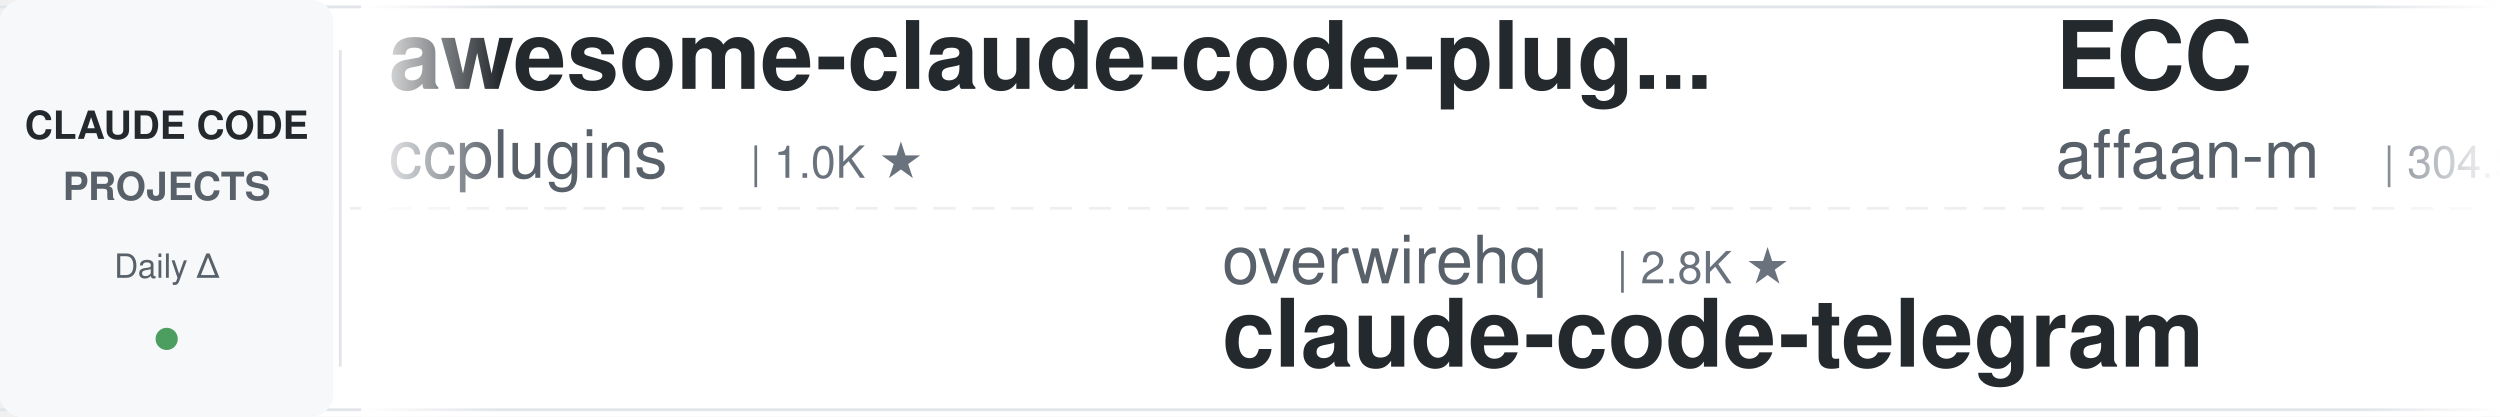
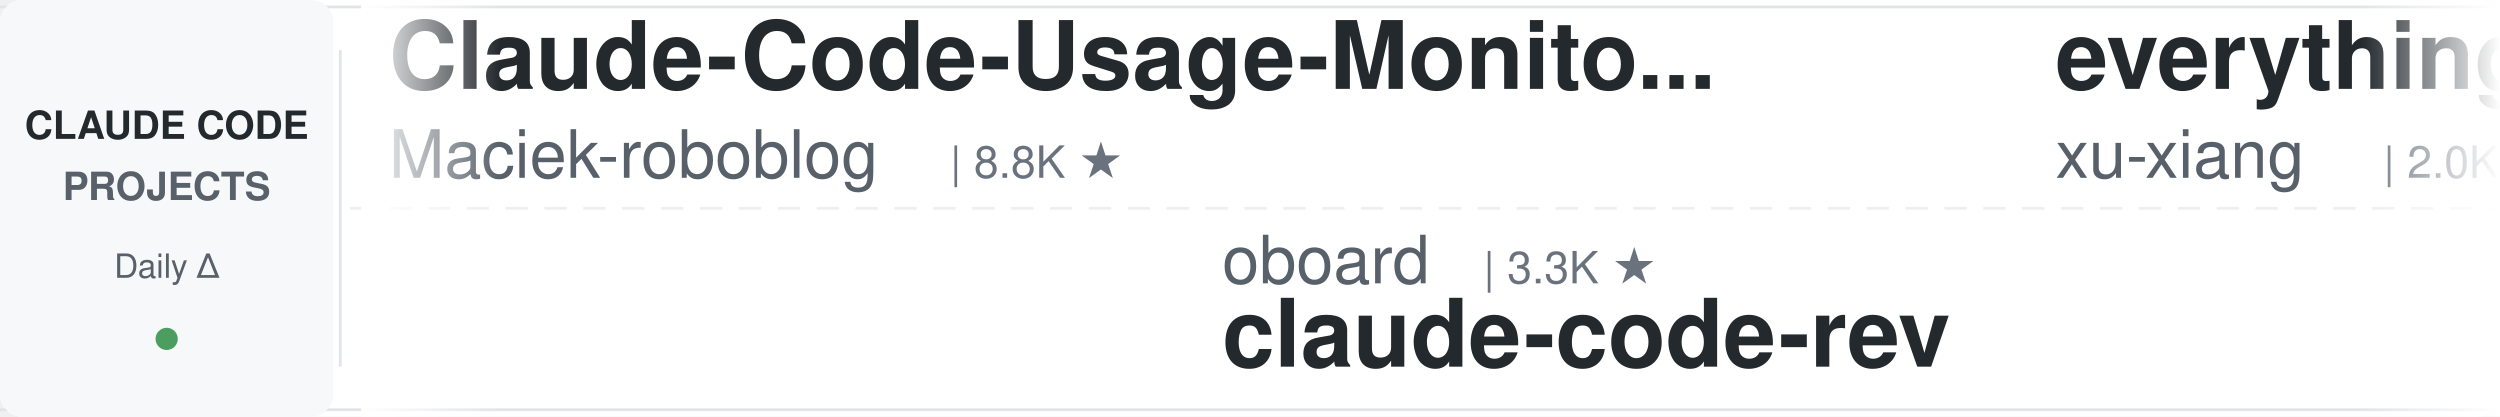
<svg xmlns="http://www.w3.org/2000/svg" width="900" height="150">
  <defs>
    <linearGradient id="leftFade" x1="0%" y1="0%" x2="100%" y2="0%">
      <stop offset="0%" style="stop-color:#ffffff;stop-opacity:1" />
      <stop offset="100%" style="stop-color:#ffffff;stop-opacity:0" />
    </linearGradient>
    <linearGradient id="rightFade" x1="0%" y1="0%" x2="100%" y2="0%">
      <stop offset="0%" style="stop-color:#ffffff;stop-opacity:0" />
      <stop offset="100%" style="stop-color:#ffffff;stop-opacity:1" />
    </linearGradient>
  </defs>
  <rect width="900" height="150" fill="#ffffff" rx="8" />
  <rect x="0" y="2" width="900" height="1" fill="#e1e4e8" />
  <rect x="0" y="147" width="900" height="1" fill="#e1e4e8" />
  <line x1="0" y1="75" x2="900" y2="75" stroke="#e1e4e8" stroke-width="1" stroke-dasharray="8 6" opacity="0.6" />
  <rect x="0" y="0" width="120" height="150" fill="#f6f8fa" rx="8" />
  <text x="60" y="50" font-family="-apple-system, BlinkMacSystemFont, 'Segoe UI', Helvetica, Arial, sans-serif" font-size="14" font-weight="600" fill="#24292e" text-anchor="middle">CLAUDE CODE</text>
  <text x="60" y="72" font-family="-apple-system, BlinkMacSystemFont, 'Segoe UI', Helvetica, Arial, sans-serif" font-size="14" font-weight="600" fill="#586069" text-anchor="middle">PROJECTS</text>
  <text x="60" y="100" font-family="-apple-system, BlinkMacSystemFont, 'Segoe UI', Helvetica, Arial, sans-serif" font-size="12" font-weight="500" fill="#586069" text-anchor="middle">Daily Δ</text>
  <circle cx="60" cy="122" r="4" fill="#22863a" opacity="0.8" />
  <rect x="122" y="18" width="1" height="114" fill="#e1e4e8" />
  <clipPath id="tickerClip">
    <rect x="130" y="0" width="770" height="150" />
  </clipPath>
  <g clip-path="url(#tickerClip)">
    <g id="tickerItems">
      <animateTransform attributeName="transform" attributeType="XML" type="translate" from="0 0" to="-3000 0" dur="54s" repeatCount="indefinite" />
      <g transform="translate(0, 0)">
-         <text x="140" y="32" font-family="-apple-system, BlinkMacSystemFont, 'Segoe UI', Helvetica, Arial, sans-serif" font-size="34" font-weight="600" fill="#24292e">awesome-claude-code-plug...</text>
-         <text x="140" y="64" font-family="-apple-system, BlinkMacSystemFont, 'Segoe UI', Helvetica, Arial, sans-serif" font-size="24" font-weight="400" fill="#586069">ccplugins</text>
-         <text x="270" y="64" font-family="-apple-system, BlinkMacSystemFont, 'Segoe UI', Helvetica, Arial, sans-serif" font-size="16" font-weight="500" fill="#6a737d">| 1.0K ★</text>
+         <text x="140" y="32" font-family="-apple-system, BlinkMacSystemFont, 'Segoe UI', Helvetica, Arial, sans-serif" font-size="34" font-weight="600" fill="#24292e">Claude-Code-Usage-Monito...</text>
+         <text x="140" y="64" font-family="-apple-system, BlinkMacSystemFont, 'Segoe UI', Helvetica, Arial, sans-serif" font-size="24" font-weight="400" fill="#586069">Maciek-roboblog</text>
+         <text x="342" y="64" font-family="-apple-system, BlinkMacSystemFont, 'Segoe UI', Helvetica, Arial, sans-serif" font-size="16" font-weight="500" fill="#6a737d">| 8.8K ★</text>
      </g>
      <g transform="translate(300, 0)">
-         <text x="140" y="102" font-family="-apple-system, BlinkMacSystemFont, 'Segoe UI', Helvetica, Arial, sans-serif" font-size="24" font-weight="400" fill="#586069">overwirehq</text>
-         <text x="282" y="102" font-family="-apple-system, BlinkMacSystemFont, 'Segoe UI', Helvetica, Arial, sans-serif" font-size="16" font-weight="500" fill="#6a737d">| 2.8K ★</text>
-         <text x="140" y="132" font-family="-apple-system, BlinkMacSystemFont, 'Segoe UI', Helvetica, Arial, sans-serif" font-size="34" font-weight="600" fill="#24292e">claude-code-telegram</text>
+         <text x="140" y="102" font-family="-apple-system, BlinkMacSystemFont, 'Segoe UI', Helvetica, Arial, sans-serif" font-size="24" font-weight="400" fill="#586069">oboard</text>
+         <text x="234" y="102" font-family="-apple-system, BlinkMacSystemFont, 'Segoe UI', Helvetica, Arial, sans-serif" font-size="16" font-weight="500" fill="#6a737d">| 3.3K ★</text>
+         <text x="140" y="132" font-family="-apple-system, BlinkMacSystemFont, 'Segoe UI', Helvetica, Arial, sans-serif" font-size="34" font-weight="600" fill="#24292e">claude-code-rev</text>
      </g>
      <g transform="translate(600, 0)">
-         <text x="140" y="32" font-family="-apple-system, BlinkMacSystemFont, 'Segoe UI', Helvetica, Arial, sans-serif" font-size="34" font-weight="600" fill="#24292e">ECC</text>
-         <text x="140" y="64" font-family="-apple-system, BlinkMacSystemFont, 'Segoe UI', Helvetica, Arial, sans-serif" font-size="24" font-weight="400" fill="#586069">affaan-m</text>
-         <text x="258" y="64" font-family="-apple-system, BlinkMacSystemFont, 'Segoe UI', Helvetica, Arial, sans-serif" font-size="16" font-weight="500" fill="#6a737d">| 304.5K ★</text>
+         <text x="140" y="32" font-family="-apple-system, BlinkMacSystemFont, 'Segoe UI', Helvetica, Arial, sans-serif" font-size="34" font-weight="600" fill="#24292e">everything-claude-code-z...</text>
+         <text x="140" y="64" font-family="-apple-system, BlinkMacSystemFont, 'Segoe UI', Helvetica, Arial, sans-serif" font-size="24" font-weight="400" fill="#586069">xu-xiang</text>
+         <text x="258" y="64" font-family="-apple-system, BlinkMacSystemFont, 'Segoe UI', Helvetica, Arial, sans-serif" font-size="16" font-weight="500" fill="#6a737d">| 2.0K ★</text>
      </g>
      <g transform="translate(900, 0)">
-         <text x="140" y="102" font-family="-apple-system, BlinkMacSystemFont, 'Segoe UI', Helvetica, Arial, sans-serif" font-size="24" font-weight="400" fill="#586069">wesammustafa</text>
-         <text x="306" y="102" font-family="-apple-system, BlinkMacSystemFont, 'Segoe UI', Helvetica, Arial, sans-serif" font-size="16" font-weight="500" fill="#6a737d">| 3.7K ★</text>
-         <text x="140" y="132" font-family="-apple-system, BlinkMacSystemFont, 'Segoe UI', Helvetica, Arial, sans-serif" font-size="34" font-weight="600" fill="#24292e">Claude-Code-Quest</text>
+         <text x="140" y="102" font-family="-apple-system, BlinkMacSystemFont, 'Segoe UI', Helvetica, Arial, sans-serif" font-size="24" font-weight="400" fill="#586069">repowise-dev</text>
+         <text x="306" y="102" font-family="-apple-system, BlinkMacSystemFont, 'Segoe UI', Helvetica, Arial, sans-serif" font-size="16" font-weight="500" fill="#6a737d">| 1.2K ★</text>
+         <text x="140" y="132" font-family="-apple-system, BlinkMacSystemFont, 'Segoe UI', Helvetica, Arial, sans-serif" font-size="34" font-weight="600" fill="#24292e">claude-code-prompts</text>
      </g>
      <g transform="translate(1200, 0)">
-         <text x="140" y="32" font-family="-apple-system, BlinkMacSystemFont, 'Segoe UI', Helvetica, Arial, sans-serif" font-size="34" font-weight="600" fill="#24292e">Open-ClaudeCode</text>
-         <text x="140" y="64" font-family="-apple-system, BlinkMacSystemFont, 'Segoe UI', Helvetica, Arial, sans-serif" font-size="24" font-weight="400" fill="#586069">LING71671</text>
-         <text x="270" y="64" font-family="-apple-system, BlinkMacSystemFont, 'Segoe UI', Helvetica, Arial, sans-serif" font-size="16" font-weight="500" fill="#6a737d">| 991 ★</text>
+         <text x="140" y="32" font-family="-apple-system, BlinkMacSystemFont, 'Segoe UI', Helvetica, Arial, sans-serif" font-size="34" font-weight="600" fill="#24292e">Dive-into-Claude-Code</text>
+         <text x="140" y="64" font-family="-apple-system, BlinkMacSystemFont, 'Segoe UI', Helvetica, Arial, sans-serif" font-size="24" font-weight="400" fill="#586069">VILA-Lab</text>
+         <text x="258" y="64" font-family="-apple-system, BlinkMacSystemFont, 'Segoe UI', Helvetica, Arial, sans-serif" font-size="16" font-weight="500" fill="#6a737d">| 2.2K ★</text>
      </g>
      <g transform="translate(1500, 0)">
-         <text x="140" y="102" font-family="-apple-system, BlinkMacSystemFont, 'Segoe UI', Helvetica, Arial, sans-serif" font-size="24" font-weight="400" fill="#586069">multica-ai</text>
-         <text x="282" y="102" font-family="-apple-system, BlinkMacSystemFont, 'Segoe UI', Helvetica, Arial, sans-serif" font-size="16" font-weight="500" fill="#6a737d">| 233.7K ★</text>
-         <text x="140" y="132" font-family="-apple-system, BlinkMacSystemFont, 'Segoe UI', Helvetica, Arial, sans-serif" font-size="34" font-weight="600" fill="#24292e">andrej-karpathy-skills</text>
+         <text x="140" y="102" font-family="-apple-system, BlinkMacSystemFont, 'Segoe UI', Helvetica, Arial, sans-serif" font-size="24" font-weight="400" fill="#586069">ding113</text>
+         <text x="246" y="102" font-family="-apple-system, BlinkMacSystemFont, 'Segoe UI', Helvetica, Arial, sans-serif" font-size="16" font-weight="500" fill="#6a737d">| 3.4K ★</text>
+         <text x="140" y="132" font-family="-apple-system, BlinkMacSystemFont, 'Segoe UI', Helvetica, Arial, sans-serif" font-size="34" font-weight="600" fill="#24292e">claude-code-hub</text>
      </g>
      <g transform="translate(1800, 0)">
-         <text x="140" y="32" font-family="-apple-system, BlinkMacSystemFont, 'Segoe UI', Helvetica, Arial, sans-serif" font-size="34" font-weight="600" fill="#24292e">claude-code-prompts</text>
-         <text x="140" y="64" font-family="-apple-system, BlinkMacSystemFont, 'Segoe UI', Helvetica, Arial, sans-serif" font-size="24" font-weight="400" fill="#586069">repowise-dev</text>
-         <text x="306" y="64" font-family="-apple-system, BlinkMacSystemFont, 'Segoe UI', Helvetica, Arial, sans-serif" font-size="16" font-weight="500" fill="#6a737d">| 1.2K ★</text>
+         <text x="140" y="32" font-family="-apple-system, BlinkMacSystemFont, 'Segoe UI', Helvetica, Arial, sans-serif" font-size="34" font-weight="600" fill="#24292e">claude-code-skills</text>
+         <text x="140" y="64" font-family="-apple-system, BlinkMacSystemFont, 'Segoe UI', Helvetica, Arial, sans-serif" font-size="24" font-weight="400" fill="#586069">daymade</text>
+         <text x="246" y="64" font-family="-apple-system, BlinkMacSystemFont, 'Segoe UI', Helvetica, Arial, sans-serif" font-size="16" font-weight="500" fill="#6a737d">| 1.5K ★</text>
      </g>
      <g transform="translate(2100, 0)">
-         <text x="140" y="102" font-family="-apple-system, BlinkMacSystemFont, 'Segoe UI', Helvetica, Arial, sans-serif" font-size="24" font-weight="400" fill="#586069">shanraisshan</text>
-         <text x="306" y="102" font-family="-apple-system, BlinkMacSystemFont, 'Segoe UI', Helvetica, Arial, sans-serif" font-size="16" font-weight="500" fill="#6a737d">| 69.1K ★</text>
-         <text x="140" y="132" font-family="-apple-system, BlinkMacSystemFont, 'Segoe UI', Helvetica, Arial, sans-serif" font-size="34" font-weight="600" fill="#24292e">claude-code-best-practic...</text>
+         <text x="140" y="102" font-family="-apple-system, BlinkMacSystemFont, 'Segoe UI', Helvetica, Arial, sans-serif" font-size="24" font-weight="400" fill="#586069">disler</text>
+         <text x="234" y="102" font-family="-apple-system, BlinkMacSystemFont, 'Segoe UI', Helvetica, Arial, sans-serif" font-size="16" font-weight="500" fill="#6a737d">| 4.0K ★</text>
+         <text x="140" y="132" font-family="-apple-system, BlinkMacSystemFont, 'Segoe UI', Helvetica, Arial, sans-serif" font-size="34" font-weight="600" fill="#24292e">claude-code-hooks-master...</text>
      </g>
      <g transform="translate(2400, 0)">
-         <text x="140" y="32" font-family="-apple-system, BlinkMacSystemFont, 'Segoe UI', Helvetica, Arial, sans-serif" font-size="34" font-weight="600" fill="#24292e">claude-code-hub</text>
-         <text x="140" y="64" font-family="-apple-system, BlinkMacSystemFont, 'Segoe UI', Helvetica, Arial, sans-serif" font-size="24" font-weight="400" fill="#586069">ding113</text>
-         <text x="246" y="64" font-family="-apple-system, BlinkMacSystemFont, 'Segoe UI', Helvetica, Arial, sans-serif" font-size="16" font-weight="500" fill="#6a737d">| 3.4K ★</text>
+         <text x="140" y="32" font-family="-apple-system, BlinkMacSystemFont, 'Segoe UI', Helvetica, Arial, sans-serif" font-size="34" font-weight="600" fill="#24292e">claude-code-spec-workflo...</text>
+         <text x="140" y="64" font-family="-apple-system, BlinkMacSystemFont, 'Segoe UI', Helvetica, Arial, sans-serif" font-size="24" font-weight="400" fill="#586069">Pimzino</text>
+         <text x="246" y="64" font-family="-apple-system, BlinkMacSystemFont, 'Segoe UI', Helvetica, Arial, sans-serif" font-size="16" font-weight="500" fill="#6a737d">| 3.9K ★</text>
      </g>
      <g transform="translate(2700, 0)">
-         <text x="140" y="102" font-family="-apple-system, BlinkMacSystemFont, 'Segoe UI', Helvetica, Arial, sans-serif" font-size="24" font-weight="400" fill="#586069">SeemSeam</text>
-         <text x="258" y="102" font-family="-apple-system, BlinkMacSystemFont, 'Segoe UI', Helvetica, Arial, sans-serif" font-size="16" font-weight="500" fill="#6a737d">| 3.6K ★</text>
-         <text x="140" y="132" font-family="-apple-system, BlinkMacSystemFont, 'Segoe UI', Helvetica, Arial, sans-serif" font-size="34" font-weight="600" fill="#24292e">claude_codex_bridge</text>
+         <text x="140" y="102" font-family="-apple-system, BlinkMacSystemFont, 'Segoe UI', Helvetica, Arial, sans-serif" font-size="24" font-weight="400" fill="#586069">luyao618</text>
+         <text x="258" y="102" font-family="-apple-system, BlinkMacSystemFont, 'Segoe UI', Helvetica, Arial, sans-serif" font-size="16" font-weight="500" fill="#6a737d">| 1.7K ★</text>
+         <text x="140" y="132" font-family="-apple-system, BlinkMacSystemFont, 'Segoe UI', Helvetica, Arial, sans-serif" font-size="34" font-weight="600" fill="#24292e">Claude-Code-Source-Study</text>
      </g>
      <g transform="translate(3000, 0)">
-         <text x="140" y="32" font-family="-apple-system, BlinkMacSystemFont, 'Segoe UI', Helvetica, Arial, sans-serif" font-size="34" font-weight="600" fill="#24292e">awesome-claude-code-plug...</text>
-         <text x="140" y="64" font-family="-apple-system, BlinkMacSystemFont, 'Segoe UI', Helvetica, Arial, sans-serif" font-size="24" font-weight="400" fill="#586069">ccplugins</text>
-         <text x="270" y="64" font-family="-apple-system, BlinkMacSystemFont, 'Segoe UI', Helvetica, Arial, sans-serif" font-size="16" font-weight="500" fill="#6a737d">| 1.0K ★</text>
+         <text x="140" y="32" font-family="-apple-system, BlinkMacSystemFont, 'Segoe UI', Helvetica, Arial, sans-serif" font-size="34" font-weight="600" fill="#24292e">Claude-Code-Usage-Monito...</text>
+         <text x="140" y="64" font-family="-apple-system, BlinkMacSystemFont, 'Segoe UI', Helvetica, Arial, sans-serif" font-size="24" font-weight="400" fill="#586069">Maciek-roboblog</text>
+         <text x="342" y="64" font-family="-apple-system, BlinkMacSystemFont, 'Segoe UI', Helvetica, Arial, sans-serif" font-size="16" font-weight="500" fill="#6a737d">| 8.8K ★</text>
      </g>
      <g transform="translate(3300, 0)">
-         <text x="140" y="102" font-family="-apple-system, BlinkMacSystemFont, 'Segoe UI', Helvetica, Arial, sans-serif" font-size="24" font-weight="400" fill="#586069">overwirehq</text>
-         <text x="282" y="102" font-family="-apple-system, BlinkMacSystemFont, 'Segoe UI', Helvetica, Arial, sans-serif" font-size="16" font-weight="500" fill="#6a737d">| 2.8K ★</text>
-         <text x="140" y="132" font-family="-apple-system, BlinkMacSystemFont, 'Segoe UI', Helvetica, Arial, sans-serif" font-size="34" font-weight="600" fill="#24292e">claude-code-telegram</text>
+         <text x="140" y="102" font-family="-apple-system, BlinkMacSystemFont, 'Segoe UI', Helvetica, Arial, sans-serif" font-size="24" font-weight="400" fill="#586069">oboard</text>
+         <text x="234" y="102" font-family="-apple-system, BlinkMacSystemFont, 'Segoe UI', Helvetica, Arial, sans-serif" font-size="16" font-weight="500" fill="#6a737d">| 3.3K ★</text>
+         <text x="140" y="132" font-family="-apple-system, BlinkMacSystemFont, 'Segoe UI', Helvetica, Arial, sans-serif" font-size="34" font-weight="600" fill="#24292e">claude-code-rev</text>
      </g>
      <g transform="translate(3600, 0)">
-         <text x="140" y="32" font-family="-apple-system, BlinkMacSystemFont, 'Segoe UI', Helvetica, Arial, sans-serif" font-size="34" font-weight="600" fill="#24292e">ECC</text>
-         <text x="140" y="64" font-family="-apple-system, BlinkMacSystemFont, 'Segoe UI', Helvetica, Arial, sans-serif" font-size="24" font-weight="400" fill="#586069">affaan-m</text>
-         <text x="258" y="64" font-family="-apple-system, BlinkMacSystemFont, 'Segoe UI', Helvetica, Arial, sans-serif" font-size="16" font-weight="500" fill="#6a737d">| 304.5K ★</text>
+         <text x="140" y="32" font-family="-apple-system, BlinkMacSystemFont, 'Segoe UI', Helvetica, Arial, sans-serif" font-size="34" font-weight="600" fill="#24292e">everything-claude-code-z...</text>
+         <text x="140" y="64" font-family="-apple-system, BlinkMacSystemFont, 'Segoe UI', Helvetica, Arial, sans-serif" font-size="24" font-weight="400" fill="#586069">xu-xiang</text>
+         <text x="258" y="64" font-family="-apple-system, BlinkMacSystemFont, 'Segoe UI', Helvetica, Arial, sans-serif" font-size="16" font-weight="500" fill="#6a737d">| 2.0K ★</text>
      </g>
      <g transform="translate(3900, 0)">
-         <text x="140" y="102" font-family="-apple-system, BlinkMacSystemFont, 'Segoe UI', Helvetica, Arial, sans-serif" font-size="24" font-weight="400" fill="#586069">wesammustafa</text>
-         <text x="306" y="102" font-family="-apple-system, BlinkMacSystemFont, 'Segoe UI', Helvetica, Arial, sans-serif" font-size="16" font-weight="500" fill="#6a737d">| 3.7K ★</text>
-         <text x="140" y="132" font-family="-apple-system, BlinkMacSystemFont, 'Segoe UI', Helvetica, Arial, sans-serif" font-size="34" font-weight="600" fill="#24292e">Claude-Code-Quest</text>
+         <text x="140" y="102" font-family="-apple-system, BlinkMacSystemFont, 'Segoe UI', Helvetica, Arial, sans-serif" font-size="24" font-weight="400" fill="#586069">repowise-dev</text>
+         <text x="306" y="102" font-family="-apple-system, BlinkMacSystemFont, 'Segoe UI', Helvetica, Arial, sans-serif" font-size="16" font-weight="500" fill="#6a737d">| 1.2K ★</text>
+         <text x="140" y="132" font-family="-apple-system, BlinkMacSystemFont, 'Segoe UI', Helvetica, Arial, sans-serif" font-size="34" font-weight="600" fill="#24292e">claude-code-prompts</text>
      </g>
    </g>
  </g>
  <rect x="130" y="0" width="50" height="150" fill="url(#leftFade)" />
  <rect x="850" y="0" width="50" height="150" fill="url(#rightFade)" />
</svg>
